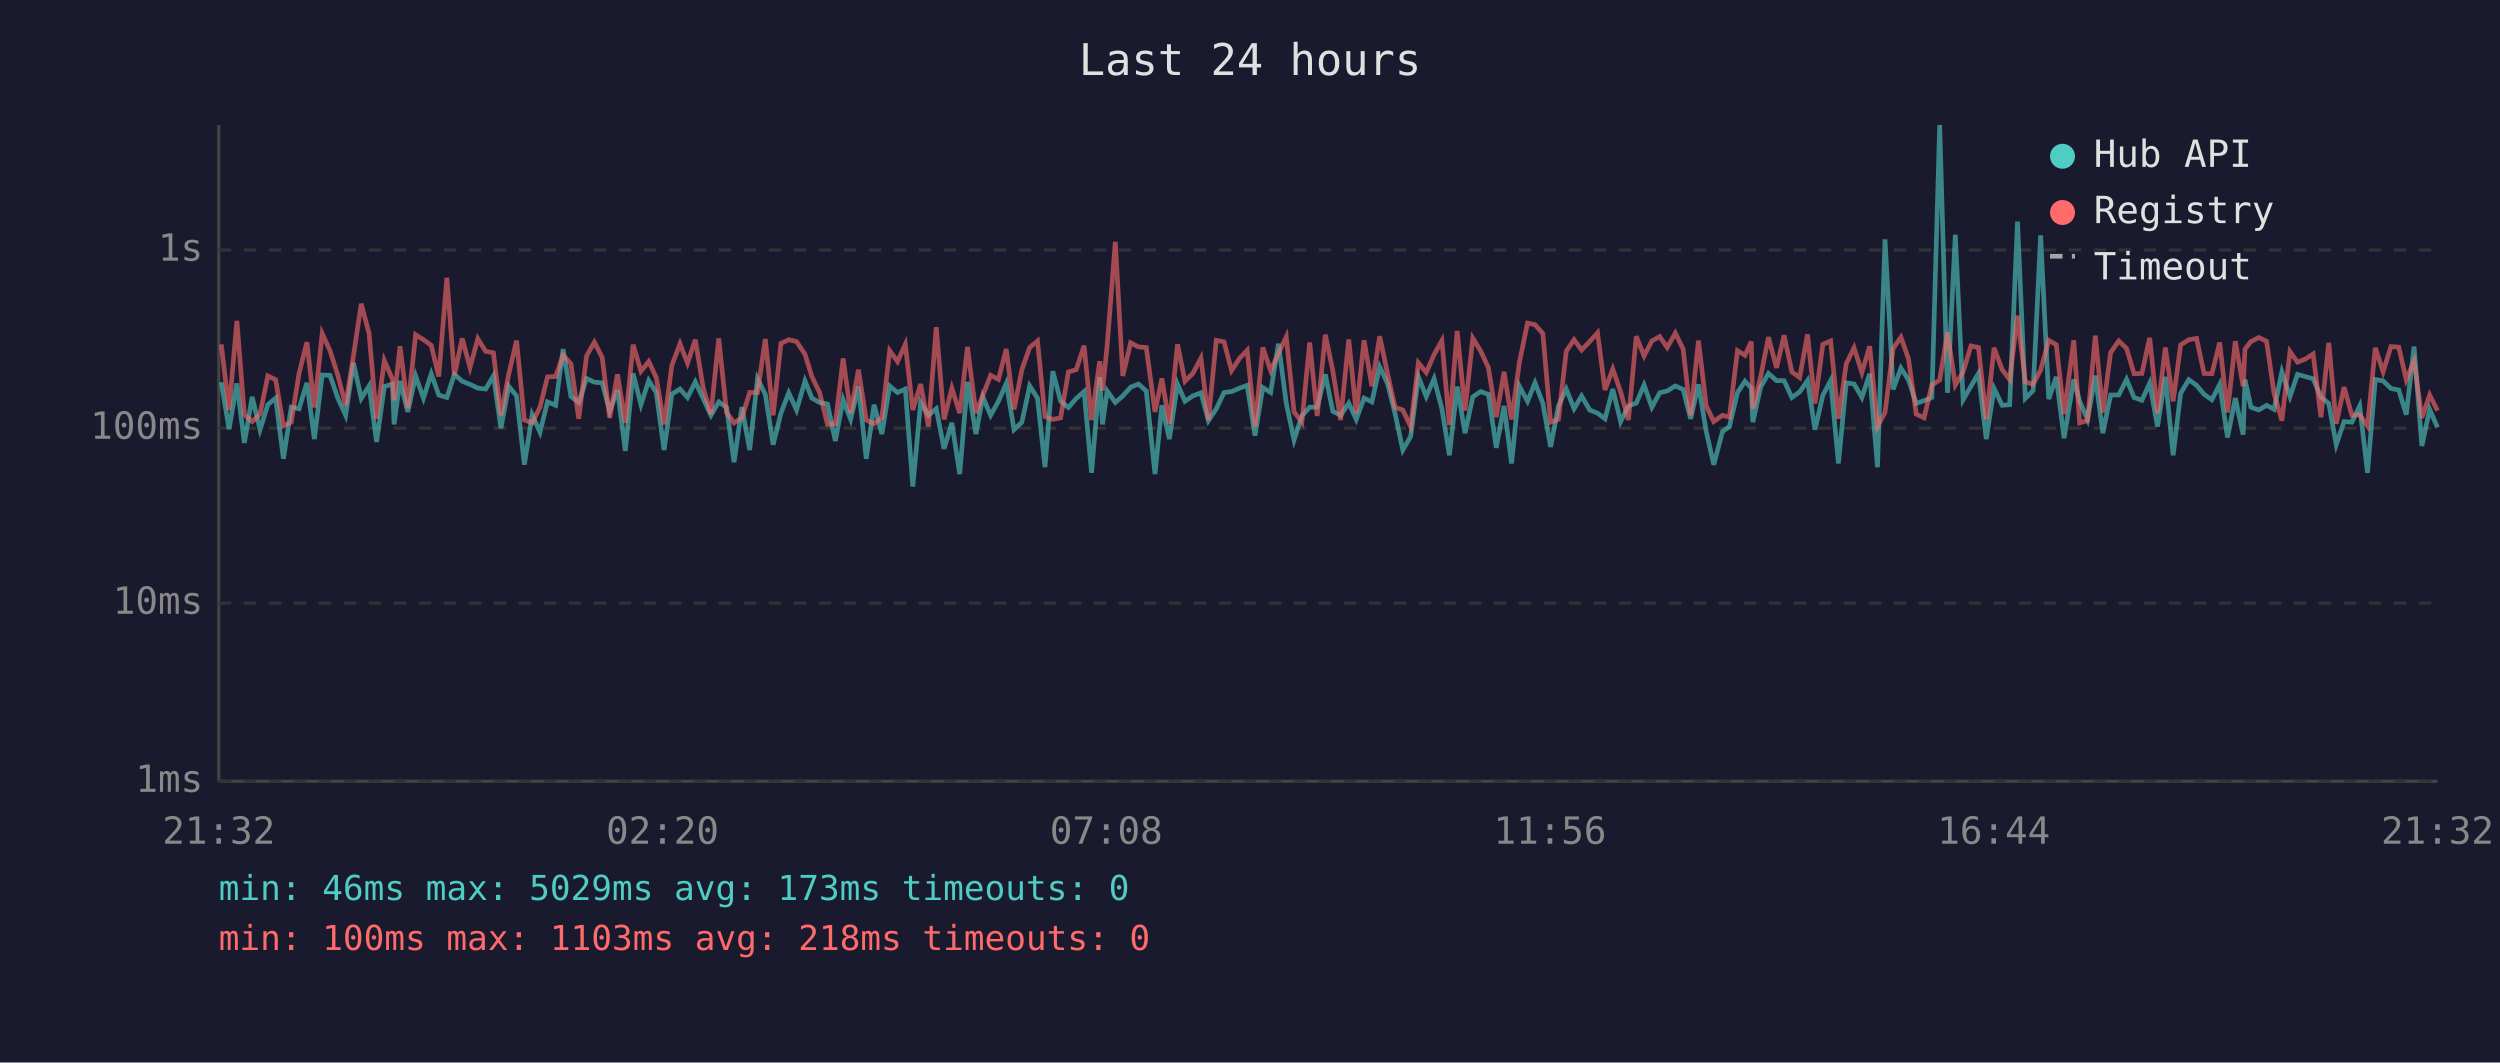
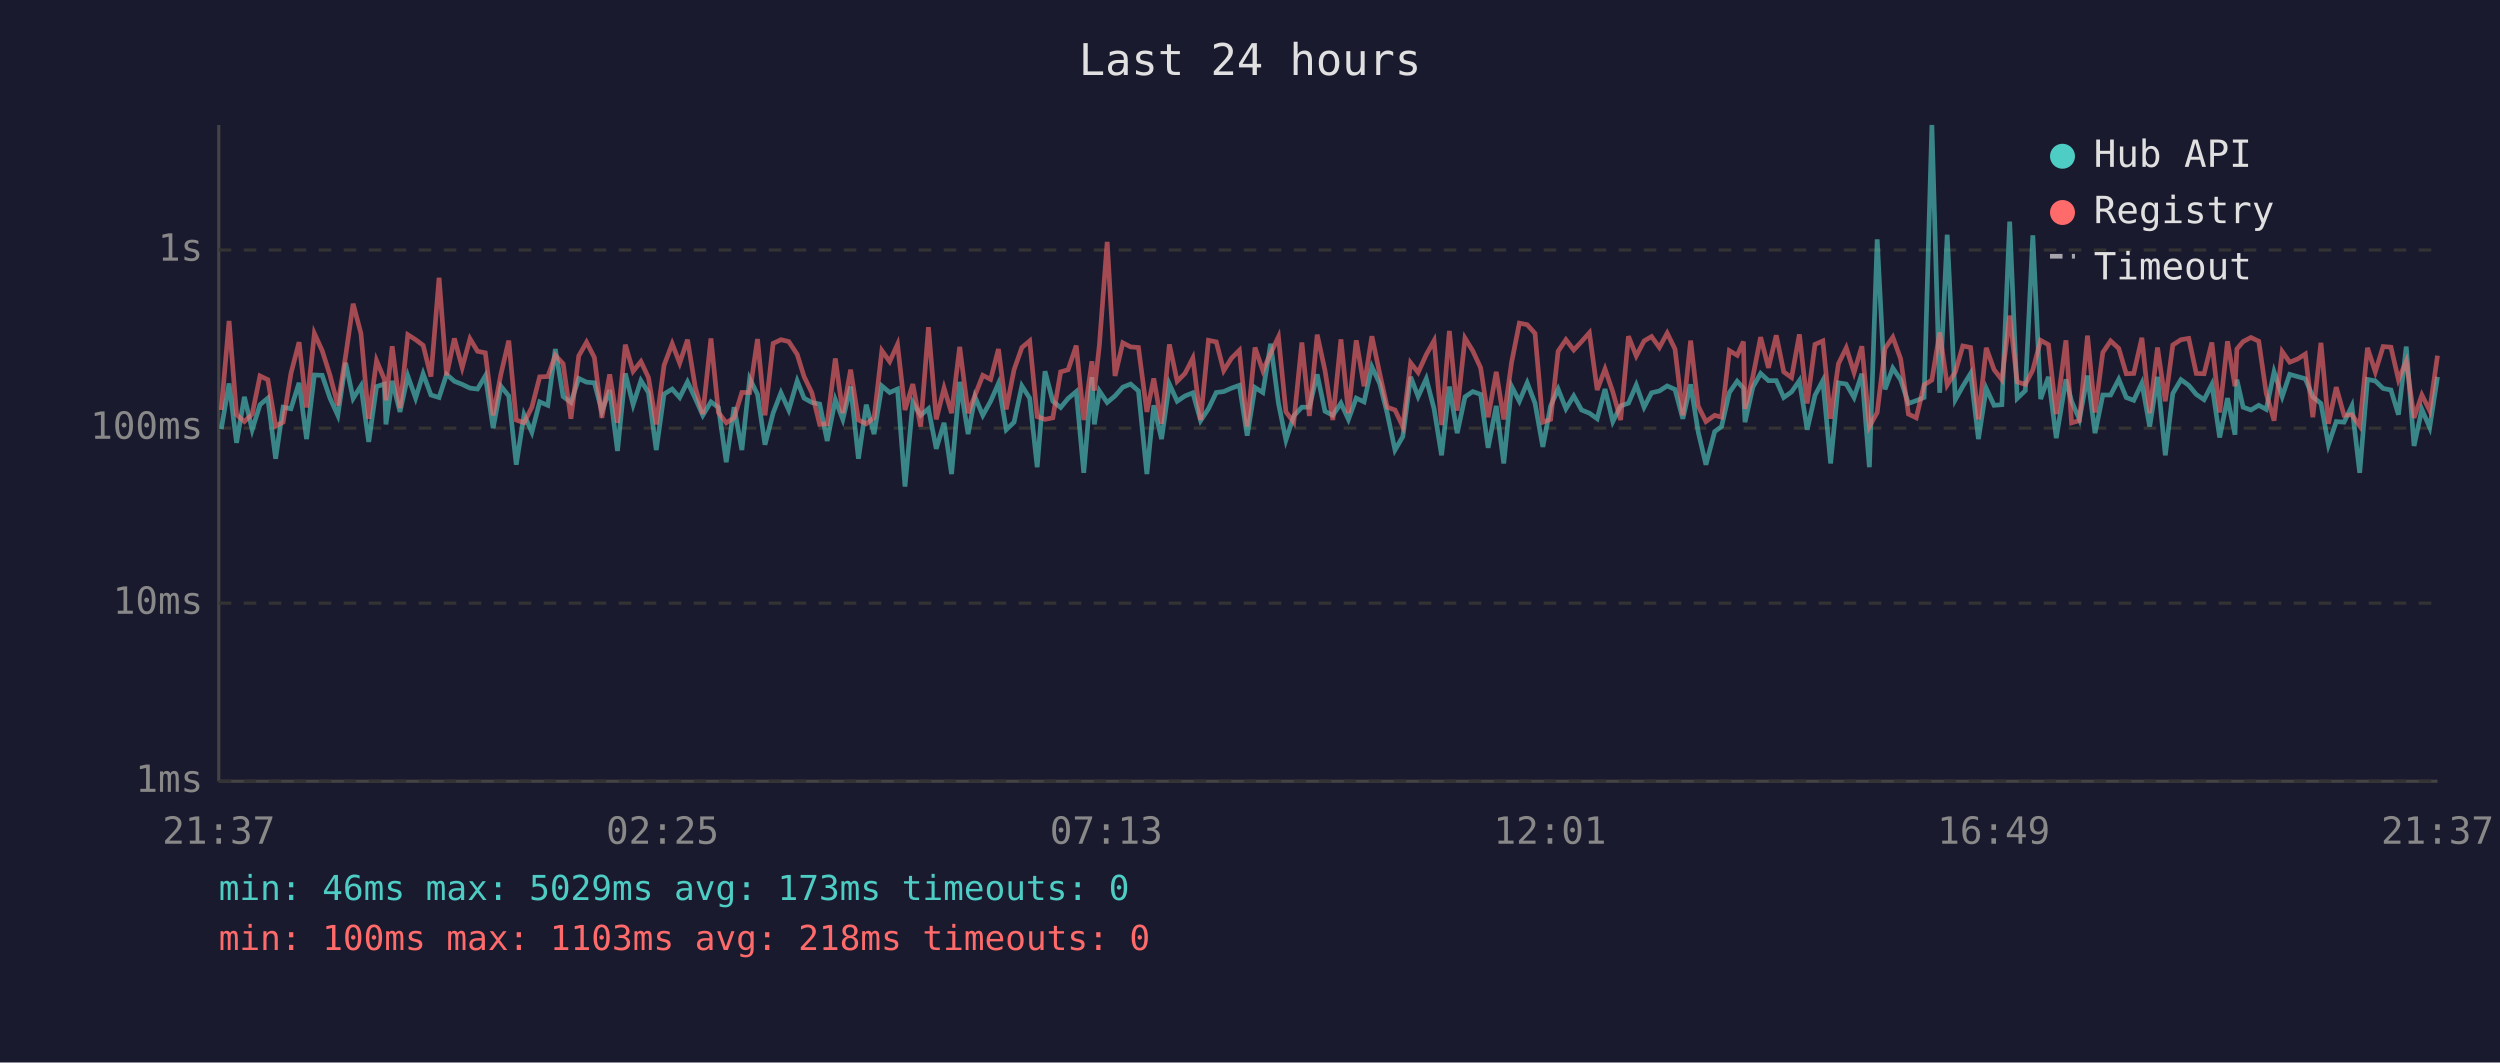
<svg xmlns="http://www.w3.org/2000/svg" viewBox="0 0 800 340" font-family="monospace" font-size="12">
  <rect width="800" height="340" fill="#1a1a2e" />
  <text x="400" y="24" fill="#e0e0e0" font-size="14" text-anchor="middle">Last 24 hours</text>
  <line x1="70" y1="40" x2="70" y2="250" stroke="#444" stroke-width="1" />
  <line x1="70" y1="250" x2="780" y2="250" stroke="#444" stroke-width="1" />
  <line x1="70" y1="250" x2="780" y2="250" stroke="#333" stroke-width="1" stroke-dasharray="4" />
  <text x="65" y="250" fill="#888" text-anchor="end" dominant-baseline="middle">1ms</text>
  <line x1="70" y1="193" x2="780" y2="193" stroke="#333" stroke-width="1" stroke-dasharray="4" />
  <text x="65" y="193" fill="#888" text-anchor="end" dominant-baseline="middle">10ms</text>
  <line x1="70" y1="137" x2="780" y2="137" stroke="#333" stroke-width="1" stroke-dasharray="4" />
  <text x="65" y="137" fill="#888" text-anchor="end" dominant-baseline="middle">100ms</text>
  <line x1="70" y1="80" x2="780" y2="80" stroke="#333" stroke-width="1" stroke-dasharray="4" />
  <text x="65" y="80" fill="#888" text-anchor="end" dominant-baseline="middle">1s</text>
-   <text x="70" y="270" fill="#888" text-anchor="middle">21:32</text>
-   <text x="212" y="270" fill="#888" text-anchor="middle">02:20</text>
-   <text x="354" y="270" fill="#888" text-anchor="middle">07:08</text>
-   <text x="496" y="270" fill="#888" text-anchor="middle">11:56</text>
-   <text x="638" y="270" fill="#888" text-anchor="middle">16:44</text>
-   <text x="780" y="270" fill="#888" text-anchor="middle">21:32</text>
-   <polyline points="70.8,122.3 73.3,137.3 75.8,122.7 78.2,141.7 80.7,127.0 83.2,137.5 85.7,129.5 88.2,127.4 90.7,146.8 93.2,130.3 95.7,130.8 98.2,122.5 100.6,140.5 103.1,120.0 105.6,120.1 108.1,127.4 110.6,132.9 113.1,116.1 115.6,127.5 118.1,123.5 120.5,141.4 123.0,123.7 125.6,122.9 126.1,135.8 128.0,121.9 130.5,131.8 133.0,120.3 135.5,127.4 138.0,119.6 140.4,126.4 143.0,127.2 145.4,119.8 147.9,122.0 150.4,123.0 152.9,124.2 155.4,124.5 157.9,120.3 160.3,137.0 162.8,123.6 165.3,126.7 167.8,148.7 170.3,132.7 172.8,138.3 175.2,128.6 177.8,129.7 180.2,111.7 182.7,126.9 185.2,128.8 187.7,121.1 190.2,122.3 192.7,122.5 195.1,131.6 197.6,124.8 200.1,144.3 202.6,119.5 205.1,129.5 207.6,121.8 210.0,125.6 212.5,144.0 215.0,126.1 217.6,124.5 220.0,127.2 222.5,122.2 225.0,127.5 227.5,132.9 230.0,128.6 232.5,130.4 234.9,147.9 237.4,130.3 239.9,144.0 242.4,121.2 244.9,126.2 247.4,142.3 249.9,132.2 252.4,125.7 254.9,131.2 257.6,121.9 259.8,127.4 262.3,128.8 264.8,129.3 267.3,141.1 269.8,127.9 272.2,134.2 274.7,123.7 277.2,146.8 279.7,129.5 282.2,138.9 284.7,123.5 287.2,125.6 289.7,124.5 292.1,155.7 294.6,128.8 297.1,132.9 299.6,130.8 302.1,143.6 304.6,135.3 307.1,151.7 309.6,122.2 312.3,138.9 314.5,127.0 317.0,132.9 319.5,128.4 322.0,122.7 324.5,137.5 327.0,135.1 329.5,123.5 332.0,127.4 334.4,149.5 336.9,118.8 339.4,128.4 341.9,130.4 344.4,127.5 346.9,125.3 349.3,151.3 351.9,120.7 352.8,135.8 354.3,125.1 356.9,128.8 359.3,126.7 361.8,123.9 364.3,122.9 366.8,125.1 369.6,151.7 371.8,129.7 374.2,140.5 376.8,122.9 379.2,128.4 381.7,126.7 384.3,125.7 386.7,134.6 389.2,130.8 391.7,125.6 394.1,125.3 396.7,124.2 399.1,123.3 401.6,139.4 404.1,124.0 406.6,125.6 409.1,110.0 411.6,129.0 414.1,140.8 416.6,133.1 419.1,130.3 421.5,130.3 424.1,119.8 426.5,131.6 429.0,132.9 431.6,129.0 434.0,134.2 436.5,127.4 439.0,128.6 441.5,117.4 444.0,122.7 446.4,132.2 448.9,144.0 451.4,139.7 453.9,120.6 456.4,126.9 458.9,121.2 461.4,130.8 463.8,145.7 466.3,123.7 468.8,138.6 471.3,127.0 473.8,125.3 476.3,126.2 478.8,143.3 481.3,129.9 483.7,148.3 486.2,123.6 488.8,128.4 491.2,122.5 493.7,129.0 496.2,143.0 498.7,129.9 501.2,124.5 503.7,130.8 506.1,126.7 508.7,131.2 511.2,132.2 513.6,134.0 516.1,124.5 518.6,134.9 521.1,129.9 523.6,129.0 526.1,123.2 528.6,130.3 531.1,125.7 533.5,125.1 536.1,123.5 538.6,124.6 541.0,134.0 543.5,123.0 546.0,138.1 548.4,148.7 551.2,138.1 553.4,136.5 556.0,125.6 558.4,122.0 560.4,124.2 560.9,135.1 563.4,123.9 565.9,119.5 568.5,121.8 570.9,121.8 573.4,127.2 575.9,125.4 578.4,121.8 580.8,137.5 583.3,126.5 585.8,121.8 588.3,148.3 590.8,122.5 593.3,122.9 595.8,127.2 598.3,119.6 600.8,149.5 603.2,76.6 605.8,124.6 608.3,117.8 610.7,121.5 613.2,129.1 615.7,128.2 618.2,127.2 620.7,40.0 623.2,125.7 625.7,75.1 628.2,127.9 630.7,123.6 633.1,119.5 635.6,140.5 638.1,124.3 640.7,129.7 643.1,129.5 645.6,70.9 648.1,127.5 650.6,125.0 653.0,75.3 655.6,127.7 658.0,120.6 660.5,140.2 663.6,121.4 665.5,128.4 668.0,134.2 670.5,120.2 672.9,138.6 675.4,126.4 678.0,126.4 680.5,121.4 682.9,127.2 685.4,128.1 687.9,122.6 690.4,136.5 692.9,120.6 695.4,145.7 697.8,125.9 700.4,121.5 702.9,123.3 705.3,126.2 707.8,127.9 710.3,123.0 712.8,140.0 715.3,127.4 717.8,139.1 718.4,121.5 720.3,130.3 722.8,131.2 725.3,129.7 727.7,131.0 730.2,119.0 732.8,126.9 735.2,119.8 737.7,120.5 740.2,121.2 742.7,127.0 745.2,129.1 747.6,142.3 750.1,134.9 752.6,135.1 755.1,129.9 757.6,151.3 760.1,121.4 762.6,121.9 765.1,124.3 767.6,124.8 770.0,132.7 772.5,110.9 775.0,142.7 777.5,131.0 780.0,136.8" fill="none" stroke="#4ecdc4" stroke-width="1.5" opacity="0.6" />
-   <polyline points="70.8,110.2 73.3,131.2 75.8,102.7 78.2,132.7 80.7,134.9 83.2,132.5 85.7,120.3 88.2,121.5 90.7,136.3 93.2,135.1 95.7,119.5 98.2,109.5 100.6,130.4 103.1,106.7 105.6,112.2 108.1,120.1 110.6,129.7 113.1,113.9 115.6,97.2 118.1,106.7 120.5,134.0 123.0,115.4 125.6,121.4 126.1,128.1 128.0,110.8 130.5,130.6 133.0,107.1 135.5,108.7 138.0,110.5 140.4,120.5 143.0,88.9 145.4,120.1 147.9,108.3 150.4,117.6 152.9,108.4 155.4,112.4 157.9,112.9 160.3,132.9 162.8,119.7 165.3,109.0 167.8,134.4 170.3,135.3 172.8,130.3 175.2,120.6 177.8,120.5 180.2,113.7 182.7,116.4 185.2,134.0 187.7,113.9 190.2,109.5 192.7,114.4 195.1,133.7 197.6,119.8 200.1,135.3 202.6,110.3 205.1,118.8 207.6,115.7 210.0,120.8 212.5,135.8 215.0,116.9 217.6,110.0 220.0,116.2 222.5,108.7 225.0,124.0 227.5,132.5 230.0,108.3 232.5,132.0 234.9,135.3 237.4,133.7 239.9,125.6 242.4,125.6 244.9,108.5 247.4,132.9 249.9,109.9 252.4,108.7 254.9,109.3 257.6,113.4 259.8,120.5 262.3,125.7 264.8,135.8 267.3,135.6 269.8,114.7 272.2,132.2 274.7,118.3 277.2,134.4 279.7,135.6 282.2,133.7 284.7,112.2 287.2,115.7 289.7,110.2 292.1,131.2 294.6,122.9 297.1,136.5 299.6,104.7 302.1,134.2 304.6,124.2 307.1,132.2 309.6,111.0 312.3,132.2 314.5,126.5 317.0,120.1 319.5,121.4 322.0,111.7 324.5,131.0 327.0,118.3 329.5,111.2 332.0,109.1 334.4,133.3 336.9,134.2 339.4,133.7 341.9,119.0 344.4,118.3 346.9,110.6 349.3,134.4 351.9,115.6 352.8,125.0 354.3,110.5 356.9,77.4 359.3,120.3 361.8,109.7 364.3,111.0 366.8,111.2 369.6,131.8 371.8,121.1 374.2,135.6 376.8,110.2 379.2,122.0 381.7,119.5 384.3,114.6 386.7,134.4 389.2,108.9 391.7,109.4 394.1,118.6 396.7,114.6 399.1,112.1 401.6,136.5 404.1,111.2 406.6,118.6 409.1,113.1 411.6,107.8 414.1,131.8 416.6,135.1 419.1,109.6 421.5,133.1 424.1,107.1 426.5,118.6 429.0,134.4 431.6,108.6 434.0,132.2 436.5,108.9 439.0,123.6 441.5,107.6 444.0,119.5 446.4,130.3 448.9,131.2 451.4,136.5 453.9,116.1 456.4,119.2 458.9,113.5 461.4,109.0 463.8,136.0 466.3,105.9 468.8,131.4 471.3,108.2 473.8,112.3 476.3,117.7 478.8,133.5 481.3,119.0 483.7,134.2 486.2,116.0 488.8,103.4 491.2,103.9 493.7,106.7 496.2,135.1 498.7,134.2 501.2,112.4 503.7,108.7 506.1,112.0 508.7,109.3 511.2,106.5 513.6,124.8 516.1,118.1 518.6,125.4 521.1,134.4 523.6,107.6 526.1,113.9 528.6,109.1 531.1,107.7 533.5,111.2 536.1,106.6 538.6,111.7 541.0,132.9 543.5,109.0 546.0,129.9 548.4,134.9 551.2,132.9 553.4,133.5 556.0,112.2 558.4,113.7 560.4,109.3 560.9,130.8 563.4,120.6 565.9,107.9 568.5,117.7 570.9,107.3 573.4,119.0 575.9,120.8 578.4,107.0 580.8,129.1 583.3,110.2 585.8,109.1 588.3,134.0 590.8,116.4 593.3,111.3 595.8,119.2 598.3,110.8 600.8,136.5 603.2,132.0 605.8,111.5 608.3,107.9 610.7,114.8 613.2,132.5 615.7,133.7 618.2,123.2 620.7,121.6 623.2,106.4 625.7,123.2 628.2,119.0 630.7,110.7 633.1,111.2 635.6,134.2 638.1,111.3 640.7,118.3 643.1,121.5 645.6,101.0 648.1,122.2 650.6,123.0 653.0,118.4 655.6,108.9 658.0,110.3 660.5,132.5 663.6,108.9 665.5,135.3 668.0,134.6 670.5,107.4 672.9,132.0 675.4,112.8 678.0,109.1 680.5,111.5 682.9,119.6 685.4,119.5 687.9,108.1 690.4,132.2 692.9,111.2 695.4,128.4 697.8,110.4 700.4,108.7 702.9,108.3 705.3,119.5 707.8,119.6 710.3,109.6 712.8,132.0 715.3,109.2 717.8,123.6 718.4,111.7 720.3,109.3 722.8,108.0 725.3,109.2 727.7,125.9 730.2,134.6 732.8,112.5 735.2,115.9 737.7,114.9 740.2,113.3 742.7,133.5 745.2,109.7 747.6,135.6 750.1,123.9 752.6,132.9 755.1,132.7 757.6,136.3 760.1,111.3 762.6,119.0 765.1,110.9 767.6,111.1 770.0,121.5 772.5,115.6 775.0,133.7 777.5,126.4 780.0,131.4" fill="none" stroke="#ff6b6b" stroke-width="1.5" opacity="0.6" />
+   <text x="70" y="270" fill="#888" text-anchor="middle">21:37</text>
+   <text x="212" y="270" fill="#888" text-anchor="middle">02:25</text>
+   <text x="354" y="270" fill="#888" text-anchor="middle">07:13</text>
+   <text x="496" y="270" fill="#888" text-anchor="middle">12:01</text>
+   <text x="638" y="270" fill="#888" text-anchor="middle">16:49</text>
+   <text x="780" y="270" fill="#888" text-anchor="middle">21:37</text>
+   <polyline points="70.8,137.3 73.3,122.7 75.7,141.7 78.2,127.0 80.7,137.5 83.2,129.5 85.7,127.4 88.2,146.8 90.6,130.3 93.1,130.8 95.7,122.5 98.1,140.5 100.6,120.0 103.1,120.1 105.6,127.4 108.1,132.9 110.6,116.1 113.0,127.5 115.5,123.5 118.0,141.4 120.5,123.7 123.0,122.9 123.5,135.8 125.5,121.9 128.0,131.8 130.5,120.3 133.0,127.4 135.4,119.6 137.9,126.4 140.5,127.2 142.9,119.8 145.4,122.0 147.9,123.0 150.4,124.2 152.8,124.5 155.3,120.3 157.8,137.0 160.3,123.6 162.8,126.7 165.2,148.7 167.7,132.7 170.2,138.3 172.7,128.6 175.3,129.7 177.7,111.7 180.2,126.9 182.7,128.8 185.2,121.1 187.7,122.3 190.2,122.5 192.6,131.6 195.1,124.8 197.6,144.3 200.1,119.5 202.6,129.5 205.1,121.8 207.5,125.6 210.0,144.0 212.5,126.1 215.1,124.5 217.5,127.2 220.0,122.2 222.5,127.5 224.9,132.9 227.5,128.6 229.9,130.4 232.4,147.9 234.9,130.3 237.4,144.0 239.9,121.2 242.4,126.2 244.8,142.3 247.4,132.2 249.9,125.7 252.4,131.2 255.1,121.9 257.3,127.4 259.8,128.8 262.3,129.3 264.7,141.1 267.3,127.9 269.7,134.2 272.2,123.7 274.7,146.8 277.2,129.5 279.7,138.9 282.2,123.5 284.7,125.6 287.2,124.5 289.6,155.7 292.1,128.8 294.6,132.9 297.1,130.8 299.6,143.6 302.1,135.3 304.5,151.7 307.1,122.2 309.8,138.9 312.0,127.0 314.5,132.9 317.0,128.4 319.5,122.7 322.0,137.5 324.5,135.1 327.0,123.5 329.5,127.4 331.9,149.5 334.4,118.8 336.9,128.4 339.4,130.4 341.8,127.5 344.4,125.3 346.8,151.3 349.4,120.7 350.2,135.8 351.8,125.1 354.3,128.8 356.8,126.7 359.3,123.9 361.8,122.9 364.3,125.1 367.0,151.7 369.2,129.7 371.7,140.5 374.2,122.9 376.7,128.4 379.2,126.7 381.7,125.7 384.2,134.6 386.7,130.8 389.2,125.6 391.6,125.3 394.1,124.2 396.6,123.3 399.1,139.4 401.6,124.0 404.1,125.6 406.6,110.0 409.1,129.0 411.5,140.8 414.0,133.1 416.6,130.3 419.0,130.3 421.5,119.8 424.0,131.6 426.5,132.9 429.1,129.0 431.5,134.2 434.0,127.4 436.5,128.6 439.0,117.4 441.5,122.7 443.9,132.2 446.4,144.0 448.9,139.7 451.4,120.6 453.8,126.9 456.4,121.2 458.9,130.8 461.3,145.7 463.8,123.7 466.3,138.6 468.8,127.0 471.3,125.3 473.8,126.2 476.2,143.3 478.8,129.9 481.2,148.3 483.7,123.6 486.2,128.4 488.7,122.5 491.2,129.0 493.7,143.0 496.2,129.9 498.6,124.5 501.1,130.8 503.6,126.7 506.1,131.2 508.6,132.2 511.1,134.0 513.6,124.5 516.1,134.9 518.6,129.9 521.1,129.0 523.6,123.2 526.1,130.3 528.5,125.7 531.0,125.1 533.5,123.5 536.0,124.6 538.5,134.0 541.0,123.0 543.4,138.1 545.9,148.7 548.7,138.1 550.9,136.5 553.4,125.6 555.9,122.0 557.9,124.2 558.4,135.1 560.9,123.9 563.4,119.5 565.9,121.8 568.4,121.8 570.8,127.2 573.3,125.4 575.8,121.8 578.3,137.5 580.8,126.5 583.3,121.8 585.8,148.3 588.3,122.5 590.8,122.9 593.3,127.2 595.8,119.6 598.2,149.5 600.7,76.6 603.2,124.6 605.7,117.8 608.2,121.5 610.7,129.1 613.2,128.2 615.7,127.2 618.2,40.0 620.7,125.7 623.1,75.1 625.7,127.9 628.1,123.6 630.6,119.5 633.1,140.5 635.6,124.3 638.1,129.7 640.6,129.5 643.1,70.9 645.5,127.5 648.1,125.0 650.5,75.3 653.0,127.7 655.5,120.6 658.0,140.2 661.1,121.4 662.9,128.4 665.4,134.2 668.0,120.2 670.4,138.6 672.9,126.4 675.4,126.4 678.0,121.4 680.4,127.2 682.8,128.1 685.4,122.6 687.9,136.5 690.4,120.6 692.9,145.7 695.3,125.9 697.9,121.5 700.4,123.3 702.8,126.2 705.3,127.9 707.8,123.0 710.3,140.0 712.8,127.4 715.2,139.1 715.8,121.5 717.8,130.3 720.3,131.2 722.8,129.7 725.2,131.0 727.7,119.0 730.3,126.9 732.7,119.8 735.2,120.5 737.7,121.2 740.1,127.0 742.7,129.1 745.1,142.3 747.6,134.9 750.1,135.1 752.6,129.9 755.1,151.3 757.6,121.4 760.1,121.9 762.6,124.3 765.1,124.8 767.5,132.7 770.0,110.9 772.5,142.7 775.0,131.0 777.5,136.8 780.0,120.6" fill="none" stroke="#4ecdc4" stroke-width="1.5" opacity="0.6" />
+   <polyline points="70.8,131.2 73.3,102.7 75.7,132.7 78.2,134.9 80.7,132.5 83.2,120.3 85.7,121.5 88.2,136.3 90.6,135.1 93.1,119.5 95.7,109.5 98.1,130.4 100.6,106.7 103.1,112.2 105.6,120.1 108.1,129.7 110.6,113.9 113.0,97.2 115.5,106.7 118.0,134.0 120.5,115.4 123.0,121.4 123.5,128.1 125.5,110.8 128.0,130.6 130.5,107.1 133.0,108.7 135.4,110.5 137.9,120.5 140.5,88.9 142.9,120.1 145.4,108.3 147.9,117.6 150.4,108.4 152.8,112.4 155.3,112.9 157.8,132.9 160.3,119.7 162.8,109.0 165.2,134.4 167.7,135.3 170.2,130.3 172.7,120.6 175.3,120.5 177.7,113.7 180.2,116.4 182.7,134.0 185.2,113.9 187.7,109.5 190.2,114.4 192.6,133.7 195.1,119.8 197.6,135.3 200.1,110.3 202.6,118.8 205.1,115.7 207.5,120.8 210.0,135.8 212.5,116.9 215.1,110.0 217.5,116.2 220.0,108.7 222.5,124.0 224.9,132.5 227.5,108.3 229.9,132.0 232.4,135.3 234.9,133.7 237.4,125.6 239.9,125.6 242.4,108.5 244.8,132.9 247.4,109.9 249.9,108.7 252.4,109.3 255.1,113.4 257.3,120.5 259.8,125.7 262.3,135.8 264.7,135.6 267.3,114.7 269.7,132.2 272.2,118.3 274.7,134.4 277.2,135.6 279.7,133.7 282.2,112.2 284.7,115.7 287.2,110.2 289.6,131.2 292.1,122.9 294.6,136.5 297.1,104.7 299.6,134.2 302.1,124.2 304.5,132.2 307.1,111.0 309.8,132.2 312.0,126.5 314.5,120.1 317.0,121.4 319.5,111.7 322.0,131.0 324.5,118.3 327.0,111.2 329.5,109.1 331.9,133.3 334.4,134.2 336.9,133.7 339.4,119.0 341.8,118.3 344.4,110.6 346.8,134.4 349.4,115.6 350.2,125.0 351.8,110.5 354.3,77.4 356.8,120.3 359.3,109.7 361.8,111.0 364.3,111.2 367.0,131.8 369.2,121.1 371.7,135.6 374.2,110.2 376.7,122.0 379.2,119.5 381.7,114.6 384.2,134.4 386.7,108.9 389.2,109.4 391.6,118.6 394.1,114.6 396.6,112.1 399.1,136.5 401.6,111.2 404.1,118.6 406.6,113.1 409.1,107.8 411.5,131.8 414.0,135.1 416.6,109.6 419.0,133.1 421.5,107.1 424.0,118.6 426.5,134.4 429.1,108.6 431.5,132.2 434.0,108.9 436.5,123.6 439.0,107.6 441.5,119.5 443.9,130.3 446.4,131.2 448.9,136.5 451.4,116.1 453.8,119.2 456.4,113.5 458.9,109.0 461.3,136.0 463.8,105.9 466.3,131.4 468.8,108.2 471.3,112.3 473.8,117.7 476.2,133.5 478.8,119.0 481.2,134.2 483.7,116.0 486.2,103.4 488.7,103.9 491.2,106.7 493.7,135.1 496.2,134.2 498.6,112.4 501.1,108.7 503.6,112.0 506.1,109.3 508.6,106.5 511.1,124.8 513.6,118.1 516.1,125.4 518.6,134.4 521.1,107.6 523.6,113.9 526.1,109.1 528.5,107.7 531.0,111.2 533.5,106.6 536.0,111.7 538.5,132.9 541.0,109.0 543.4,129.9 545.9,134.9 548.7,132.9 550.9,133.5 553.4,112.2 555.9,113.7 557.9,109.3 558.4,130.8 560.9,120.6 563.4,107.9 565.9,117.7 568.4,107.3 570.8,119.0 573.3,120.8 575.8,107.0 578.3,129.1 580.8,110.2 583.3,109.1 585.8,134.0 588.3,116.4 590.8,111.3 593.3,119.2 595.8,110.8 598.2,136.5 600.7,132.0 603.2,111.5 605.7,107.9 608.2,114.8 610.7,132.5 613.2,133.7 615.7,123.2 618.2,121.6 620.7,106.4 623.1,123.2 625.7,119.0 628.1,110.7 630.6,111.2 633.1,134.2 635.6,111.3 638.1,118.3 640.6,121.5 643.1,101.0 645.5,122.2 648.1,123.0 650.5,118.4 653.0,108.9 655.5,110.3 658.0,132.5 661.1,108.9 662.9,135.3 665.4,134.6 668.0,107.4 670.4,132.0 672.9,112.8 675.4,109.1 678.0,111.5 680.4,119.6 682.8,119.5 685.4,108.1 687.9,132.2 690.4,111.2 692.9,128.4 695.3,110.4 697.9,108.7 700.4,108.3 702.8,119.5 705.3,119.6 707.8,109.6 710.3,132.0 712.8,109.2 715.2,123.6 715.8,111.7 717.8,109.3 720.3,108.0 722.8,109.2 725.2,125.9 727.7,134.6 730.3,112.5 732.7,115.9 735.2,114.9 737.7,113.3 740.1,133.5 742.7,109.7 745.1,135.6 747.6,123.9 750.1,132.9 752.6,132.7 755.1,136.3 757.6,111.3 760.1,119.0 762.6,110.9 765.1,111.1 767.5,121.5 770.0,115.6 772.5,133.7 775.0,126.4 777.5,131.4 780.0,113.8" fill="none" stroke="#ff6b6b" stroke-width="1.5" opacity="0.6" />
  <circle cx="660" cy="50" r="4" fill="#4ecdc4" />
  <text x="670" y="50" fill="#e0e0e0" dominant-baseline="middle">Hub API</text>
  <circle cx="660" cy="68" r="4" fill="#ff6b6b" />
  <text x="670" y="68" fill="#e0e0e0" dominant-baseline="middle">Registry</text>
  <line x1="656" y1="82" x2="664" y2="82" stroke="#e0e0e0" stroke-width="1.5" stroke-dasharray="4,3" opacity="0.7" />
  <text x="670" y="86" fill="#e0e0e0" dominant-baseline="middle">Timeout</text>
  <text x="70" y="288" fill="#4ecdc4" font-size="11">min: 46ms  max: 5029ms  avg: 173ms  timeouts: 0</text>
  <text x="70" y="304" fill="#ff6b6b" font-size="11">min: 100ms  max: 1103ms  avg: 218ms  timeouts: 0</text>
</svg>
